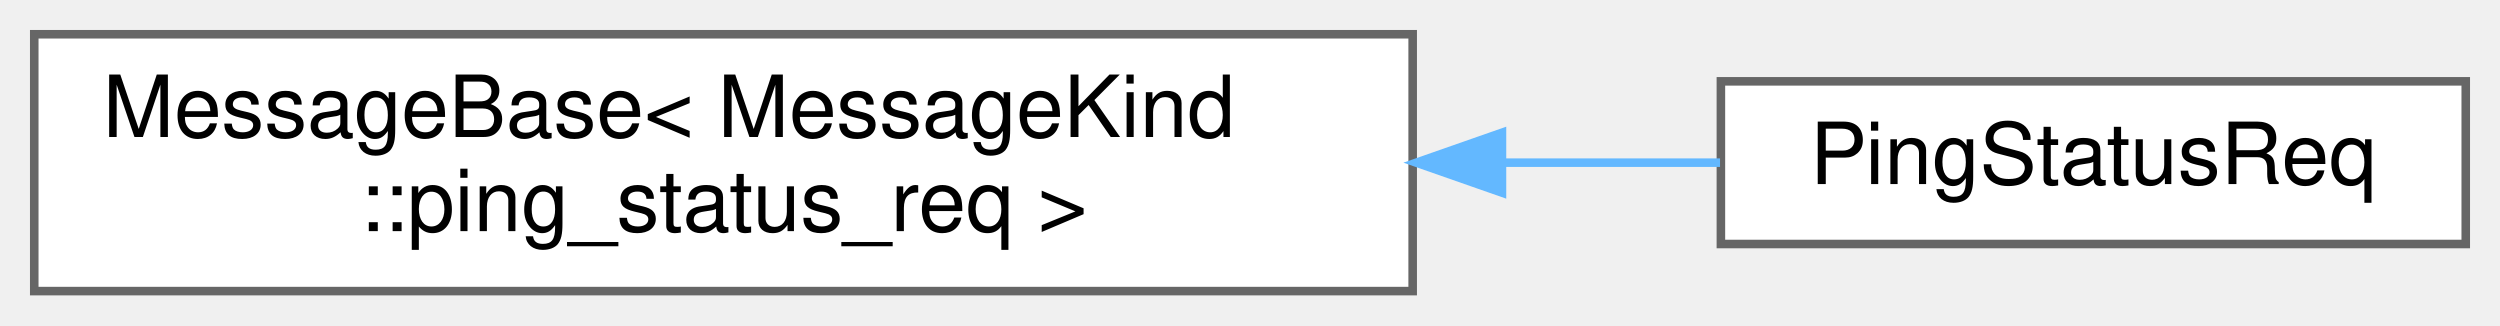
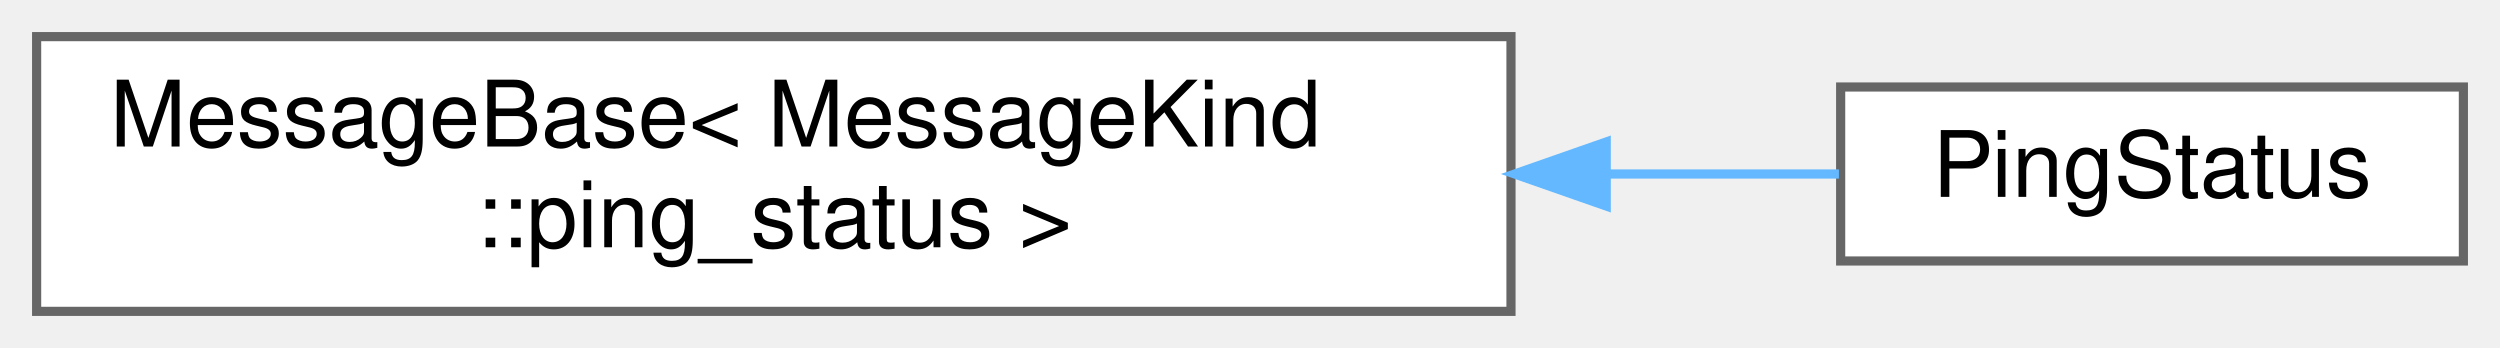
- <svg xmlns="http://www.w3.org/2000/svg" xmlns:xlink="http://www.w3.org/1999/xlink" width="292pt" height="38pt" viewBox="0.00 0.00 292.00 38.00">
+ <svg xmlns="http://www.w3.org/2000/svg" xmlns:xlink="http://www.w3.org/1999/xlink" width="273pt" height="38pt" viewBox="0.00 0.00 273.00 38.00">
  <g id="graph0" class="graph" transform="scale(1 1) rotate(0) translate(4 34)">
    <g id="Node000000" class="node">
      <g id="a_Node000000">
        <a xlink:href="structwebcface_1_1message_1_1MessageBase.html" target="_top" xlink:title=" ">
          <polygon fill="white" stroke="#666666" points="161,-30 0,-30 0,0 161,0 161,-30" />
          <text text-anchor="start" x="8" y="-18" font-family="Helvetica,sans-Serif" font-size="10.00">MessageBase&lt; MessageKind</text>
-           <text text-anchor="middle" x="80.5" y="-7" font-family="Helvetica,sans-Serif" font-size="10.00">::ping_status_req &gt;</text>
+           <text text-anchor="middle" x="80.5" y="-7" font-family="Helvetica,sans-Serif" font-size="10.00">::ping_status &gt;</text>
        </a>
      </g>
    </g>
    <g id="Node000001" class="node">
      <g id="a_Node000001">
-         <a xlink:href="structwebcface_1_1message_1_1PingStatusReq.html" target="_top" xlink:title="ping状況のリクエスト (client-&gt;server)">
-           <polygon fill="white" stroke="#666666" points="284,-24.5 197,-24.5 197,-5.5 284,-5.5 284,-24.5" />
-           <text text-anchor="middle" x="240.5" y="-12.5" font-family="Helvetica,sans-Serif" font-size="10.00">PingStatusReq</text>
+         <a xlink:href="structwebcface_1_1message_1_1PingStatus.html" target="_top" xlink:title="各クライアントのping状況 (server-&gt;client)">
+           <polygon fill="white" stroke="#666666" points="265,-24.5 197,-24.5 197,-5.5 265,-5.5 265,-24.5" />
+           <text text-anchor="middle" x="231" y="-12.5" font-family="Helvetica,sans-Serif" font-size="10.00">PingStatus</text>
        </a>
      </g>
    </g>
    <g id="edge56_Node000000_Node000001" class="edge">
      <g id="a_edge56_Node000000_Node000001">
        <a xlink:title=" ">
-           <path fill="none" stroke="#63b8ff" d="M171.44,-15C180.26,-15 188.9,-15 196.9,-15" />
-           <polygon fill="#63b8ff" stroke="#63b8ff" points="171.43,-11.5 161.43,-15 171.43,-18.5 171.43,-11.5" />
+           <path fill="none" stroke="#63b8ff" d="M171.57,-15C180.49,-15 189.08,-15 196.81,-15" />
+           <polygon fill="#63b8ff" stroke="#63b8ff" points="171.4,-11.5 161.4,-15 171.4,-18.5 171.4,-11.5" />
        </a>
      </g>
    </g>
  </g>
</svg>
